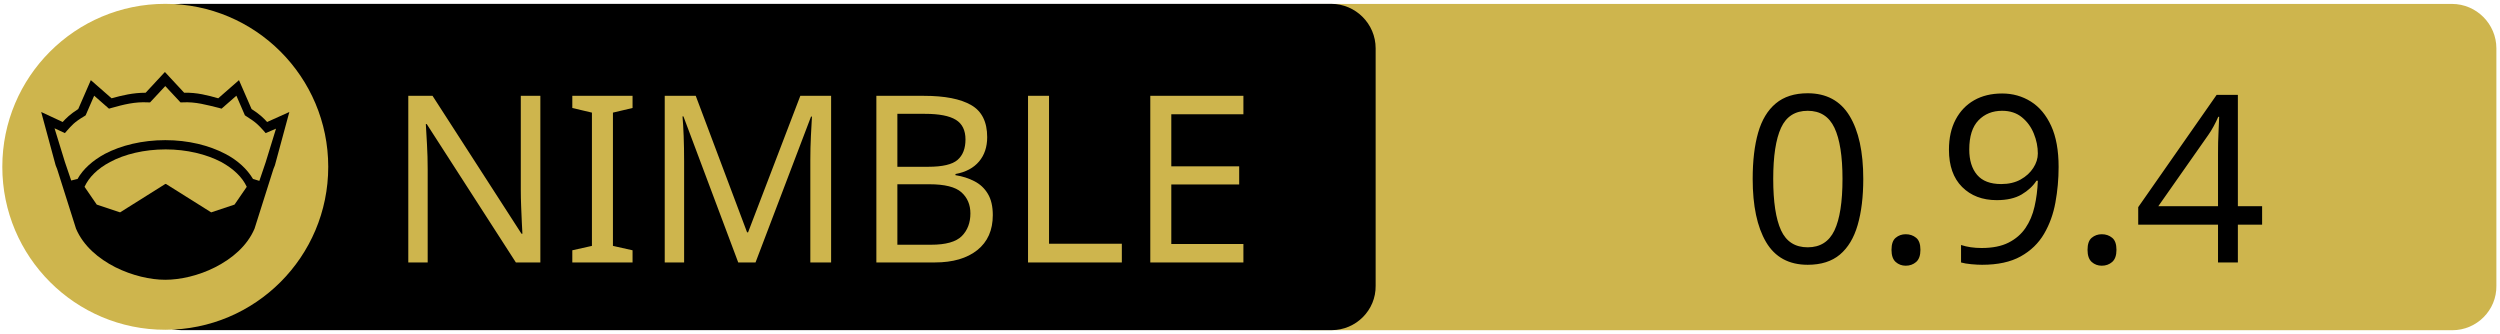
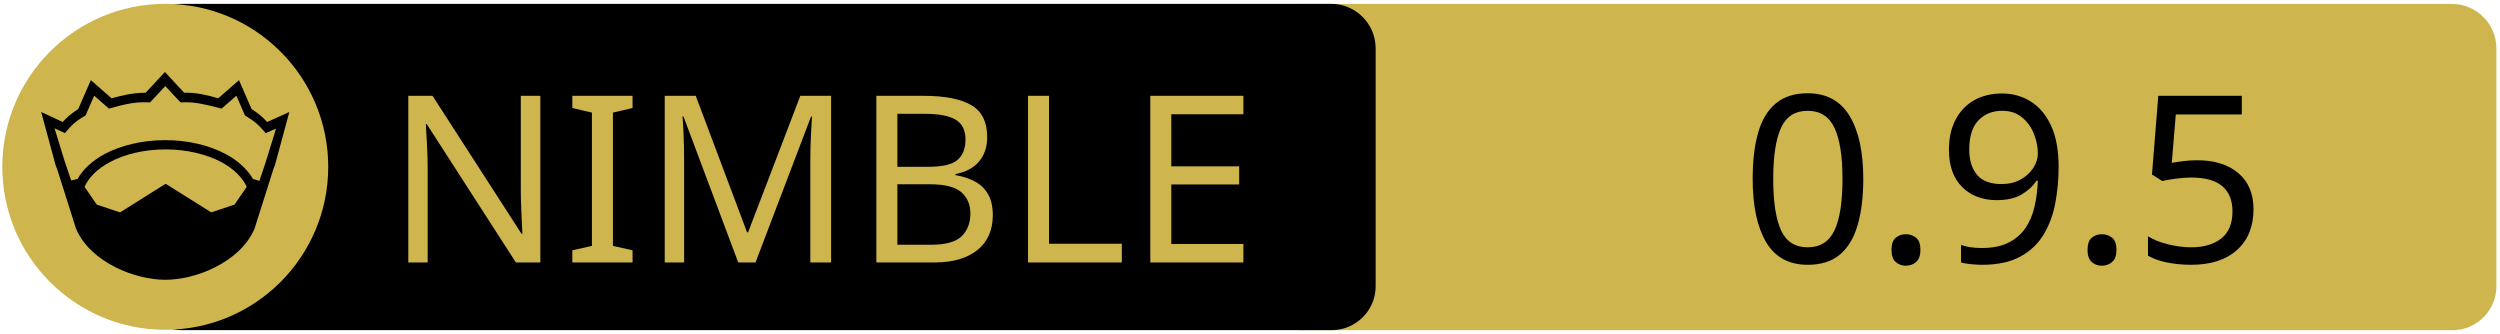
<svg xmlns="http://www.w3.org/2000/svg" xmlns:xlink="http://www.w3.org/1999/xlink" width="675" height="90" xml:space="preserve" version="1.1">
  <a xlink:href="https://github.com/upi-0/wewbo">
    <g>
      <path fill="#CEB54D" id="svg_15" d="m662.123,89.159l-310.5,0c-6.6,0 -12,-5.4 -12,-12l0,-64.1c0,-6.6 5.4,-12 12,-12l310.4,0c6.6,0 12,5.4 12,12l0,64.1c0.1,6.6 -5.3,12 -11.9,12z" />
      <path id="svg_1" d="m359.524,89.139l-310.5,0c-6.6,0 -12,-5.4 -12,-12l0,-64.1c0,-6.6 5.4,-12 12,-12l310.4,0c6.6,0 12,5.4 12,12l0,64.1c0.1,6.6 -5.3,12 -11.9,12z" />
      <rect id="svg_2" fill="none" height="45.9" width="315.3" class="st0" y="24.539" x="60.224" />
      <circle id="svg_4" fill="#CEB54D" r="44" cy="45.039" cx="44.624" class="st1" />
      <g id="XMLID_4_">
        <path id="svg_5" d="m78.124,30.239l-3.9,14.4l-0.4,1l-5.1,16.1c0,0 0,0 0,0c-2,4.7 -6.1,8.1 -10.6,10.4c-4.5,2.3 -9.5,3.4 -13.5,3.4c-4,0 -8.9,-1.1 -13.5,-3.4c-4.5,-2.3 -8.6,-5.7 -10.6,-10.4c0,0 0,0 0,0l-5.1,-16.1l-0.4,-1l-3.9,-14.4l5.8,2.7c0.9,-1 2,-2.1 4.2,-3.5l3.4,-7.8l5.6,4.9c2.9,-0.8 5.8,-1.5 9.2,-1.5l5.2,-5.6l5.2,5.6c3.4,-0.1 6.4,0.7 9.2,1.5l5.6,-4.9l3.4,7.8c2.2,1.4 3.3,2.5 4.2,3.5l6,-2.7z" />
        <g id="XMLID_6_">
          <g id="svg_6">
            <path id="svg_7" fill="#CEB54D" d="m66.624,50.439l-3.3,4.8l-6.3,2.1l-12.1,-7.6c-0.1,-0.1 -0.3,-0.1 -0.4,0l-12.1,7.6l-6.3,-2.1l-3.3,-4.8c1.2,-2.6 3.5,-4.9 6.9,-6.7c3.9,-2.1 9.2,-3.4 15,-3.4c5.7,0 11,1.3 15,3.4c3.3,1.8 5.7,4.1 6.9,6.7z" class="st1" />
          </g>
          <g id="svg_8" />
        </g>
        <g id="XMLID_5_">
          <g id="svg_9">
            <path id="svg_10" fill="#CEB54D" d="m74.524,34.739l-2.8,9.1l-1.7,5l-1.6,-0.5c0,0 -0.1,0 -0.1,0c-1.6,-2.7 -4.2,-5.1 -7.5,-6.8c-4.4,-2.3 -10,-3.7 -16.2,-3.7c-6.2,0 -11.9,1.4 -16.3,3.7c-3.3,1.8 -5.9,4.1 -7.4,6.8c0,0 -0.1,0 -0.1,0l-1.6,0.4l-1.7,-5l-2.8,-9.1l2.8,1.3l0.6,-0.7c1.2,-1.3 1.8,-2.2 4.7,-3.9l0.3,-0.2l2.3,-5.3l4,3.5l0.7,-0.2c3.2,-0.9 6.3,-1.7 9.8,-1.5l0.6,0l4.1,-4.4l4.1,4.4l0.6,0c3.5,-0.2 6.5,0.7 9.8,1.5l0.7,0.2l4,-3.5l2.3,5.3l0.3,0.2c2.9,1.8 3.5,2.6 4.7,3.9l0.6,0.7l2.8,-1.2z" class="st1" />
          </g>
          <g id="svg_11" />
        </g>
      </g>
      <text x="-442" y="-350.021" id="svg_16" font-size="63px" font-family="'PT Sans Caption', 'Tahoma', 'Helvetica Neue Medium', 'PT Sans', sans-serif" fill="#CEB54D" class="st1 st2 st3" transform="matrix(1 0 0 1 546.13 420.879)">NIMBLE</text>
-       <text x="-76.0" y="-350.012" id="svg_17" font-size="63.012px" font-family="'PT Sans Caption', 'Tahoma', 'Helvetica Neue Medium', 'PT Sans', sans-serif" fill="#000000" class="st1 st2 st3" transform="matrix(1 0 0 1 546.13 420.879)">0.9.4</text>
+       <text x="-76.0" y="-350.012" id="svg_17" font-size="63.012px" font-family="'PT Sans Caption', 'Tahoma', 'Helvetica Neue Medium', 'PT Sans', sans-serif" fill="#000000" class="st1 st2 st3" transform="matrix(1 0 0 1 546.13 420.879)">0.9.5</text>
    </g>
  </a>
</svg>
